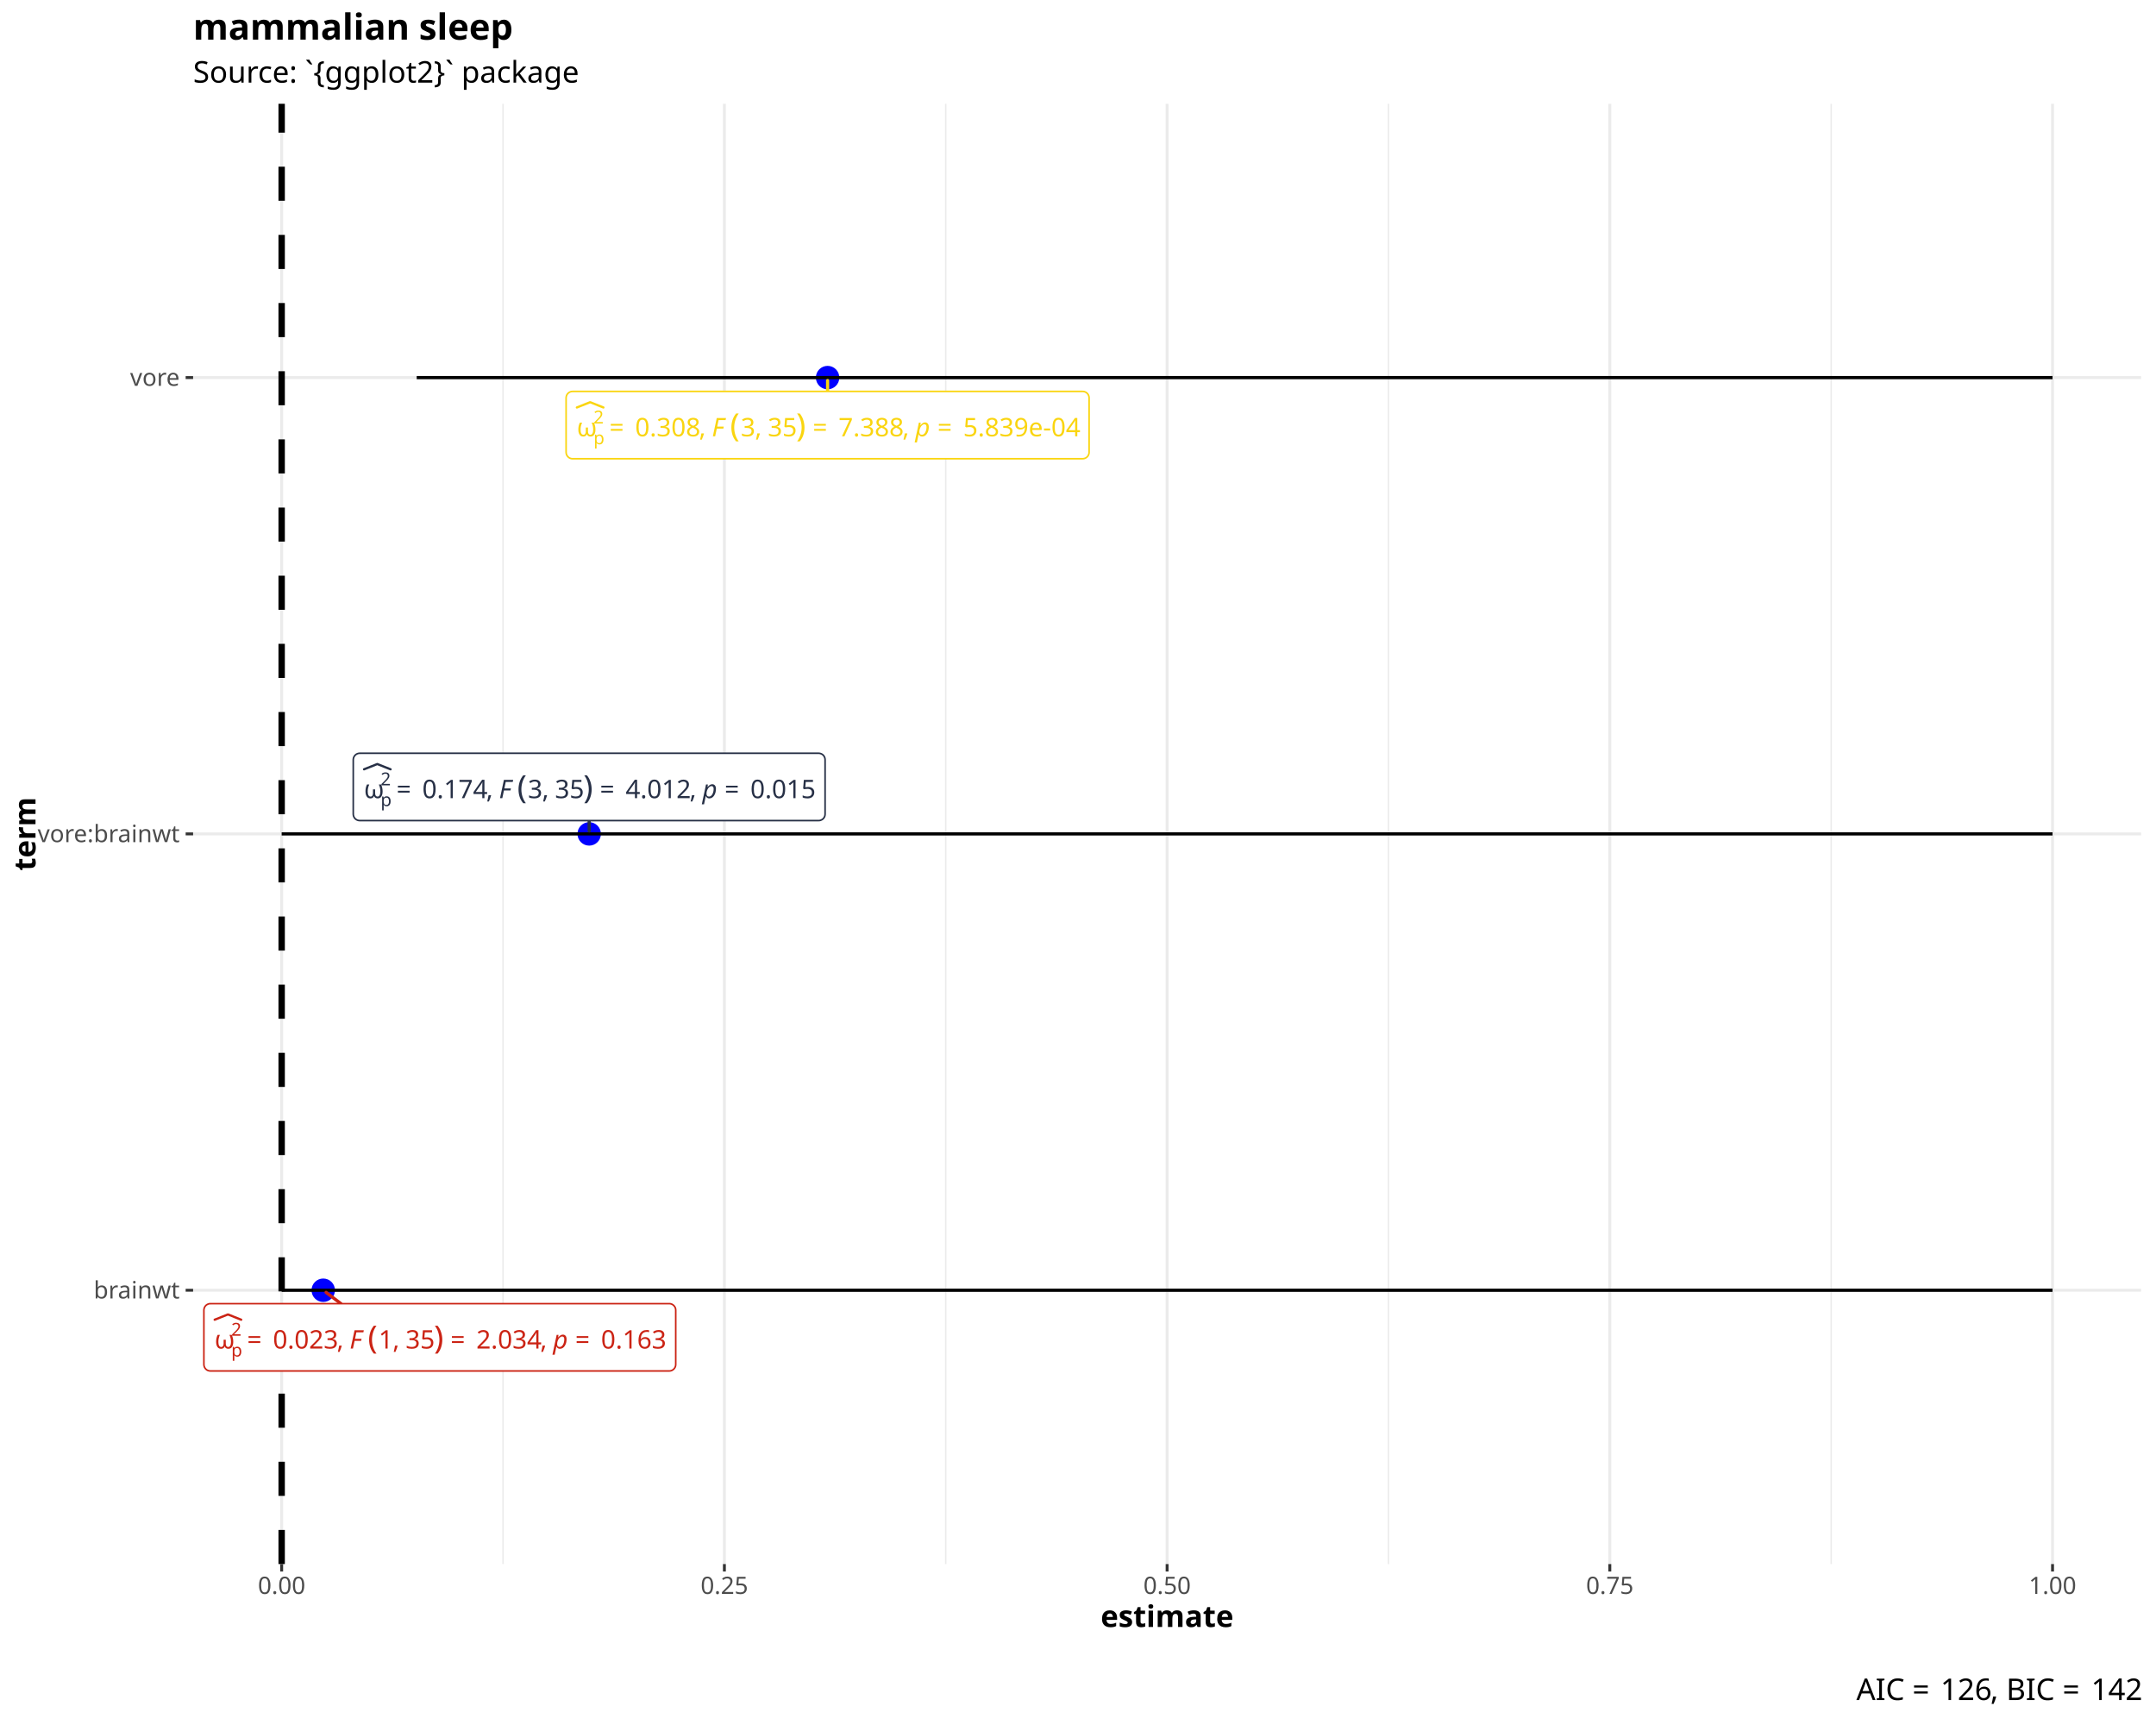
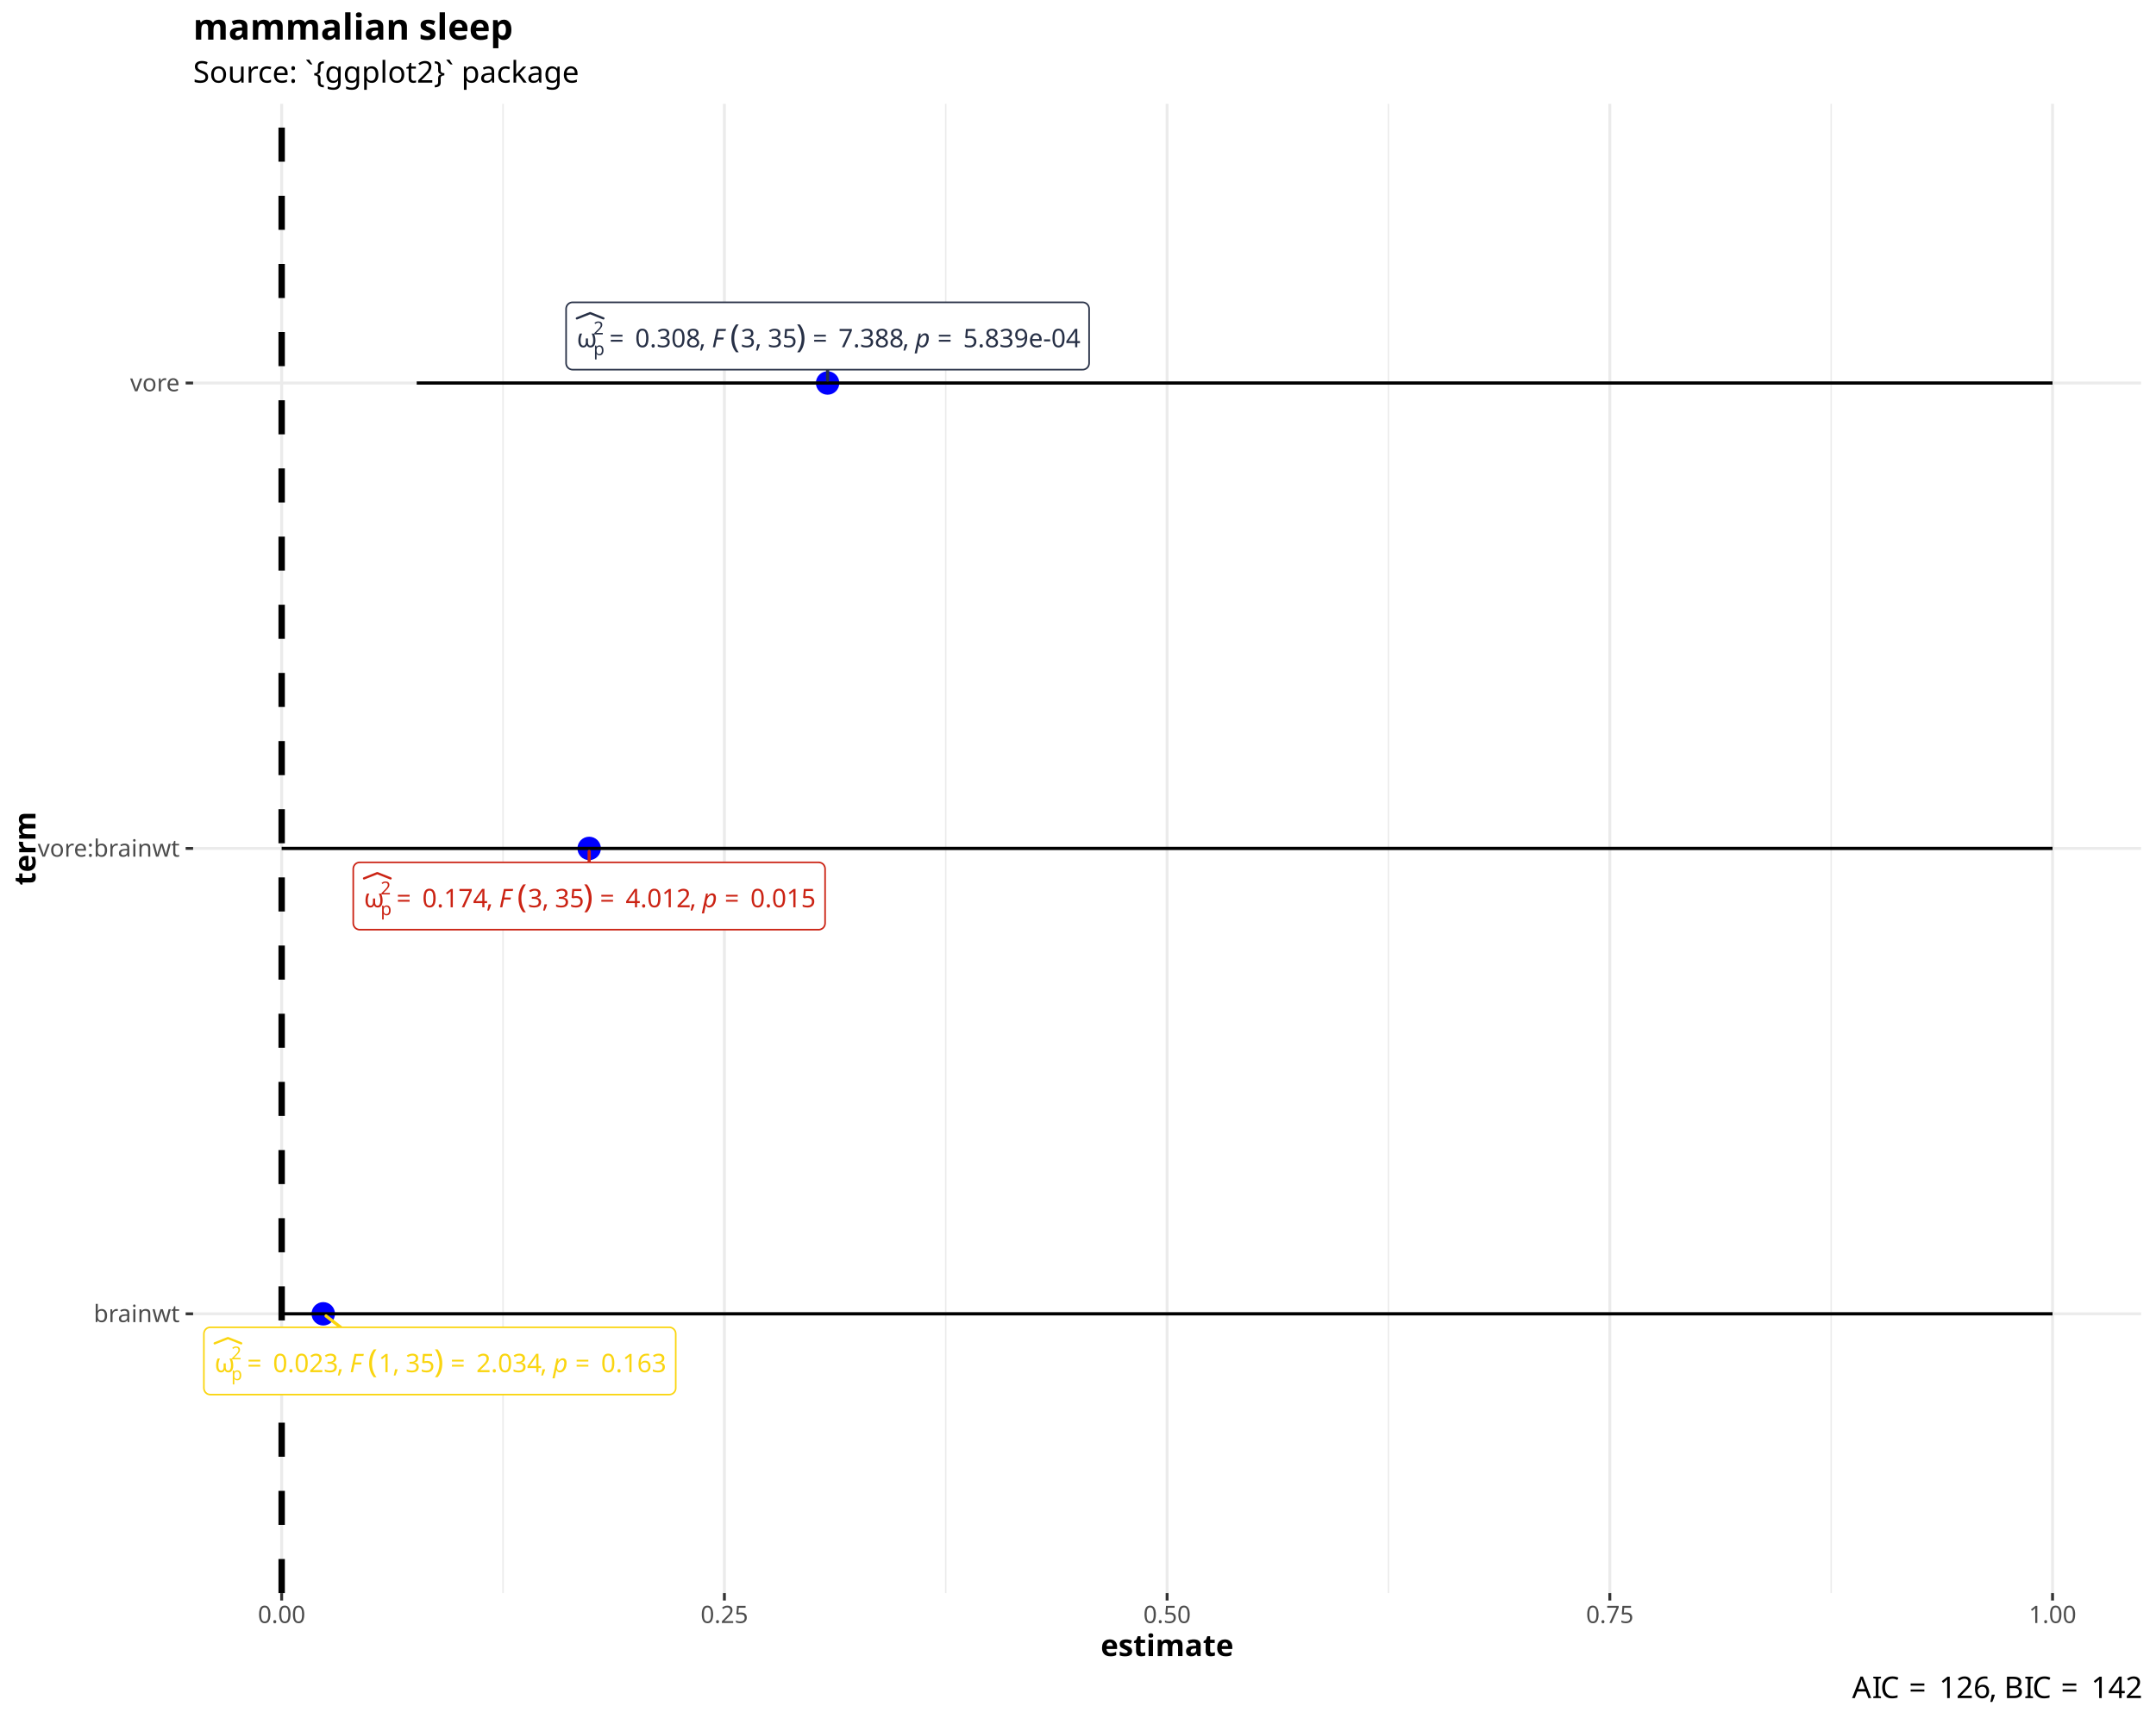
<svg xmlns="http://www.w3.org/2000/svg" class="svglite" data-engine-version="2.0" width="720.00pt" height="576.00pt" viewBox="0 0 720.00 576.00">
  <defs>
    <style type="text/css">
    .svglite line, .svglite polyline, .svglite polygon, .svglite path, .svglite rect, .svglite circle {
      fill: none;
      stroke: #000000;
      stroke-linecap: round;
      stroke-linejoin: round;
      stroke-miterlimit: 10.00;
    }
  </style>
  </defs>
  <rect width="100%" height="100%" style="stroke: none; fill: #FFFFFF;" />
  <defs>
    <clipPath id="cpMC4wMHw3MjAuMDB8MC4wMHw1NzYuMDA=">
      <rect x="0.00" y="0.00" width="720.00" height="576.00" />
    </clipPath>
  </defs>
  <g clip-path="url(#cpMC4wMHw3MjAuMDB8MC4wMHw1NzYuMDA=)">
    <rect x="0.00" y="0.00" width="720.00" height="576.00" style="stroke-width: 0.97; stroke: #FFFFFF; fill: #FFFFFF;" />
  </g>
  <defs>
-     <clipPath id="cpNjQuNDl8NzE1LjAyfDM0LjY1fDUyMi4yNQ==">
-       <rect x="64.49" y="34.65" width="650.53" height="487.60" />
+     <clipPath id="cpNjQuNDl8NzE1LjAyfDM0LjY1fDUzMS45NQ==">
+       <rect x="64.49" y="34.65" width="650.53" height="497.30" />
    </clipPath>
  </defs>
-   <g clip-path="url(#cpNjQuNDl8NzE1LjAyfDM0LjY1fDUyMi4yNQ==)">
-     <rect x="64.49" y="34.65" width="650.53" height="487.60" style="stroke-width: 0.97; stroke: none; fill: #FFFFFF;" />
-     <polyline points="167.99,522.25 167.99,34.65 " style="stroke-width: 0.48; stroke: #EBEBEB; stroke-linecap: butt;" />
-     <polyline points="315.83,522.25 315.83,34.65 " style="stroke-width: 0.48; stroke: #EBEBEB; stroke-linecap: butt;" />
-     <polyline points="463.68,522.25 463.68,34.65 " style="stroke-width: 0.48; stroke: #EBEBEB; stroke-linecap: butt;" />
-     <polyline points="611.53,522.25 611.53,34.65 " style="stroke-width: 0.48; stroke: #EBEBEB; stroke-linecap: butt;" />
-     <polyline points="64.49,430.83 715.02,430.83 " style="stroke-width: 0.97; stroke: #EBEBEB; stroke-linecap: butt;" />
-     <polyline points="64.49,278.45 715.02,278.45 " style="stroke-width: 0.97; stroke: #EBEBEB; stroke-linecap: butt;" />
-     <polyline points="64.49,126.08 715.02,126.08 " style="stroke-width: 0.97; stroke: #EBEBEB; stroke-linecap: butt;" />
-     <polyline points="94.06,522.25 94.06,34.65 " style="stroke-width: 0.97; stroke: #EBEBEB; stroke-linecap: butt;" />
-     <polyline points="241.91,522.25 241.91,34.65 " style="stroke-width: 0.97; stroke: #EBEBEB; stroke-linecap: butt;" />
-     <polyline points="389.76,522.25 389.76,34.65 " style="stroke-width: 0.97; stroke: #EBEBEB; stroke-linecap: butt;" />
-     <polyline points="537.60,522.25 537.60,34.65 " style="stroke-width: 0.97; stroke: #EBEBEB; stroke-linecap: butt;" />
-     <polyline points="685.45,522.25 685.45,34.65 " style="stroke-width: 0.97; stroke: #EBEBEB; stroke-linecap: butt;" />
-     <circle cx="276.38" cy="126.08" r="3.56" style="stroke-width: 0.71; stroke: #0000FF; fill: #0000FF;" />
-     <circle cx="107.95" cy="430.83" r="3.56" style="stroke-width: 0.71; stroke: #0000FF; fill: #0000FF;" />
-     <circle cx="196.76" cy="278.45" r="3.56" style="stroke-width: 0.71; stroke: #0000FF; fill: #0000FF;" />
-     <polyline points="685.45,126.08 685.45,126.08 " style="stroke-width: 1.07; stroke-linecap: butt;" />
-     <polyline points="685.45,126.08 139.16,126.08 " style="stroke-width: 1.07; stroke-linecap: butt;" />
-     <polyline points="139.16,126.08 139.16,126.08 " style="stroke-width: 1.07; stroke-linecap: butt;" />
-     <polyline points="685.45,430.83 685.45,430.83 " style="stroke-width: 1.07; stroke-linecap: butt;" />
-     <polyline points="685.45,430.83 94.06,430.83 " style="stroke-width: 1.07; stroke-linecap: butt;" />
-     <polyline points="94.06,430.83 94.06,430.83 " style="stroke-width: 1.07; stroke-linecap: butt;" />
-     <polyline points="685.45,278.45 685.45,278.45 " style="stroke-width: 1.07; stroke-linecap: butt;" />
-     <polyline points="685.45,278.45 94.06,278.45 " style="stroke-width: 1.07; stroke-linecap: butt;" />
-     <polyline points="94.06,278.45 94.06,278.45 " style="stroke-width: 1.07; stroke-linecap: butt;" />
-     <line x1="94.06" y1="522.25" x2="94.06" y2="34.65" style="stroke-width: 2.13; stroke-dasharray: 11.38,11.38; stroke-linecap: butt;" />
-     <line x1="276.38" y1="130.70" x2="276.38" y2="127.08" style="stroke-width: 1.07; stroke: #FAD510;" />
-     <line x1="113.85" y1="435.31" x2="108.89" y2="431.54" style="stroke-width: 1.07; stroke: #CB2314;" />
-     <line x1="196.76" y1="274.00" x2="196.76" y2="277.45" style="stroke-width: 1.07; stroke: #273046;" />
-     <polygon points="191.21,153.18 361.55,153.18 361.46,153.18 361.81,153.16 362.15,153.09 362.47,152.97 362.77,152.80 363.04,152.58 363.27,152.32 363.46,152.02 363.59,151.70 363.68,151.37 363.71,151.02 363.71,151.02 363.71,132.86 363.71,132.86 363.68,132.51 363.59,132.17 363.46,131.85 363.27,131.56 363.04,131.30 362.77,131.08 362.47,130.91 362.15,130.78 361.81,130.71 361.55,130.70 191.21,130.70 191.48,130.71 191.13,130.70 190.78,130.74 190.45,130.84 190.13,130.99 189.85,131.19 189.60,131.43 189.39,131.70 189.23,132.01 189.12,132.34 189.06,132.68 189.05,132.86 189.05,151.02 189.06,150.85 189.06,151.19 189.12,151.54 189.23,151.87 189.39,152.17 189.60,152.45 189.85,152.69 190.13,152.89 190.45,153.04 190.78,153.14 191.13,153.18 " style="stroke-width: 0.53; stroke: #FAD510; fill: #FFFFFF;" />
-     <text x="192.65" y="145.70" style="font-size: 8.54px; fill: #FAD510; font-family: sans;" textLength="5.53px" lengthAdjust="spacingAndGlyphs">ω</text>
-     <text x="198.19" y="148.34" style="font-size: 5.98px; fill: #FAD510; font-family: sans;" textLength="3.32px" lengthAdjust="spacingAndGlyphs">p</text>
-     <text x="198.19" y="141.41" style="font-size: 5.98px; fill: #FAD510; font-family: sans;" textLength="3.32px" lengthAdjust="spacingAndGlyphs">2</text>
-     <polyline points="192.65,136.06 197.08,134.30 201.51,136.06 " style="stroke-width: 0.75; stroke: #FAD510;" />
-     <text x="203.49" y="145.70" style="font-size: 8.54px; fill: #FAD510; font-family: sans;" textLength="6.63px" lengthAdjust="spacingAndGlyphs">=</text>
-     <text x="212.09" y="145.70" style="font-size: 8.54px; fill: #FAD510; font-family: sans;" textLength="21.36px" lengthAdjust="spacingAndGlyphs">0.308</text>
-     <text x="233.45" y="145.70" style="font-size: 8.54px; fill: #FAD510; font-family: sans;" textLength="2.14px" lengthAdjust="spacingAndGlyphs">,</text>
-     <text x="235.59" y="145.70" style="font-size: 8.54px; fill: #FAD510; font-family: sans;" textLength="2.14px" lengthAdjust="spacingAndGlyphs"> </text>
-     <text x="237.72" y="145.70" style="font-size: 8.54px; font-style: italic; fill: #FAD510; font-family: sans;" textLength="5.21px" lengthAdjust="spacingAndGlyphs">F</text>
-     <text x="243.82" y="145.70" style="font-size: 10.67px; fill: #FAD510; font-family: sans;" textLength="3.55px" lengthAdjust="spacingAndGlyphs">(</text>
-     <text x="247.37" y="145.70" style="font-size: 8.54px; fill: #FAD510; font-family: sans;" textLength="4.75px" lengthAdjust="spacingAndGlyphs">3</text>
-     <text x="252.12" y="145.70" style="font-size: 8.54px; fill: #FAD510; font-family: sans;" textLength="2.14px" lengthAdjust="spacingAndGlyphs">,</text>
-     <text x="254.25" y="145.70" style="font-size: 8.54px; fill: #FAD510; font-family: sans;" textLength="2.14px" lengthAdjust="spacingAndGlyphs"> </text>
-     <text x="256.39" y="145.70" style="font-size: 8.54px; fill: #FAD510; font-family: sans;" textLength="9.50px" lengthAdjust="spacingAndGlyphs">35</text>
-     <text x="265.88" y="145.70" style="font-size: 10.67px; fill: #FAD510; font-family: sans;" textLength="3.55px" lengthAdjust="spacingAndGlyphs">)</text>
-     <text x="271.41" y="145.70" style="font-size: 8.54px; fill: #FAD510; font-family: sans;" textLength="6.63px" lengthAdjust="spacingAndGlyphs">=</text>
-     <text x="280.01" y="145.70" style="font-size: 8.54px; fill: #FAD510; font-family: sans;" textLength="21.36px" lengthAdjust="spacingAndGlyphs">7.388</text>
-     <text x="301.37" y="145.70" style="font-size: 8.54px; fill: #FAD510; font-family: sans;" textLength="2.14px" lengthAdjust="spacingAndGlyphs">,</text>
-     <text x="303.51" y="145.70" style="font-size: 8.54px; fill: #FAD510; font-family: sans;" textLength="2.14px" lengthAdjust="spacingAndGlyphs"> </text>
-     <text x="305.64" y="145.70" style="font-size: 8.54px; font-style: italic; fill: #FAD510; font-family: sans;" textLength="4.75px" lengthAdjust="spacingAndGlyphs">p</text>
-     <text x="313.05" y="145.70" style="font-size: 8.54px; fill: #FAD510; font-family: sans;" textLength="6.63px" lengthAdjust="spacingAndGlyphs">=</text>
-     <text x="321.66" y="145.70" style="font-size: 8.54px; fill: #FAD510; font-family: sans;" textLength="38.45px" lengthAdjust="spacingAndGlyphs">5.839e-04</text>
-     <polygon points="70.25,457.79 223.50,457.79 223.41,457.78 223.76,457.77 224.10,457.70 224.42,457.58 224.72,457.40 224.99,457.18 225.22,456.92 225.41,456.63 225.55,456.31 225.63,455.97 225.66,455.63 225.66,455.63 225.66,437.47 225.66,437.47 225.63,437.12 225.55,436.78 225.41,436.46 225.22,436.17 224.99,435.91 224.72,435.69 224.42,435.51 224.10,435.39 223.76,435.32 223.50,435.31 70.25,435.31 70.51,435.32 70.17,435.31 69.82,435.35 69.49,435.45 69.17,435.60 68.89,435.79 68.64,436.03 68.43,436.31 68.27,436.62 68.16,436.95 68.10,437.29 68.09,437.47 68.09,455.63 68.10,455.45 68.10,455.80 68.16,456.14 68.27,456.47 68.43,456.78 68.64,457.06 68.89,457.30 69.17,457.50 69.49,457.65 69.82,457.74 70.17,457.78 " style="stroke-width: 0.53; stroke: #CB2314; fill: #FFFFFF;" />
-     <text x="71.69" y="450.30" style="font-size: 8.54px; fill: #CB2314; font-family: sans;" textLength="5.53px" lengthAdjust="spacingAndGlyphs">ω</text>
-     <text x="77.22" y="452.95" style="font-size: 5.98px; fill: #CB2314; font-family: sans;" textLength="3.32px" lengthAdjust="spacingAndGlyphs">p</text>
-     <text x="77.22" y="446.02" style="font-size: 5.98px; fill: #CB2314; font-family: sans;" textLength="3.32px" lengthAdjust="spacingAndGlyphs">2</text>
-     <polyline points="71.69,440.67 76.12,438.91 80.55,440.67 " style="stroke-width: 0.75; stroke: #CB2314;" />
-     <text x="82.52" y="450.30" style="font-size: 8.54px; fill: #CB2314; font-family: sans;" textLength="6.63px" lengthAdjust="spacingAndGlyphs">=</text>
-     <text x="91.13" y="450.30" style="font-size: 8.54px; fill: #CB2314; font-family: sans;" textLength="21.36px" lengthAdjust="spacingAndGlyphs">0.023</text>
-     <text x="112.49" y="450.30" style="font-size: 8.54px; fill: #CB2314; font-family: sans;" textLength="2.14px" lengthAdjust="spacingAndGlyphs">,</text>
-     <text x="114.62" y="450.30" style="font-size: 8.54px; fill: #CB2314; font-family: sans;" textLength="2.14px" lengthAdjust="spacingAndGlyphs"> </text>
-     <text x="116.76" y="450.30" style="font-size: 8.54px; font-style: italic; fill: #CB2314; font-family: sans;" textLength="5.21px" lengthAdjust="spacingAndGlyphs">F</text>
-     <text x="122.85" y="450.30" style="font-size: 10.67px; fill: #CB2314; font-family: sans;" textLength="3.55px" lengthAdjust="spacingAndGlyphs">(</text>
-     <text x="126.41" y="450.30" style="font-size: 8.54px; fill: #CB2314; font-family: sans;" textLength="4.75px" lengthAdjust="spacingAndGlyphs">1</text>
-     <text x="131.15" y="450.30" style="font-size: 8.54px; fill: #CB2314; font-family: sans;" textLength="2.14px" lengthAdjust="spacingAndGlyphs">,</text>
-     <text x="133.29" y="450.30" style="font-size: 8.54px; fill: #CB2314; font-family: sans;" textLength="2.14px" lengthAdjust="spacingAndGlyphs"> </text>
-     <text x="135.43" y="450.30" style="font-size: 8.54px; fill: #CB2314; font-family: sans;" textLength="9.50px" lengthAdjust="spacingAndGlyphs">35</text>
-     <text x="144.92" y="450.30" style="font-size: 10.67px; fill: #CB2314; font-family: sans;" textLength="3.55px" lengthAdjust="spacingAndGlyphs">)</text>
-     <text x="150.44" y="450.30" style="font-size: 8.54px; fill: #CB2314; font-family: sans;" textLength="6.63px" lengthAdjust="spacingAndGlyphs">=</text>
-     <text x="159.05" y="450.30" style="font-size: 8.54px; fill: #CB2314; font-family: sans;" textLength="21.36px" lengthAdjust="spacingAndGlyphs">2.034</text>
-     <text x="180.41" y="450.30" style="font-size: 8.54px; fill: #CB2314; font-family: sans;" textLength="2.14px" lengthAdjust="spacingAndGlyphs">,</text>
-     <text x="182.54" y="450.30" style="font-size: 8.54px; fill: #CB2314; font-family: sans;" textLength="2.14px" lengthAdjust="spacingAndGlyphs"> </text>
-     <text x="184.68" y="450.30" style="font-size: 8.54px; font-style: italic; fill: #CB2314; font-family: sans;" textLength="4.75px" lengthAdjust="spacingAndGlyphs">p</text>
-     <text x="192.09" y="450.30" style="font-size: 8.54px; fill: #CB2314; font-family: sans;" textLength="6.63px" lengthAdjust="spacingAndGlyphs">=</text>
-     <text x="200.70" y="450.30" style="font-size: 8.54px; fill: #CB2314; font-family: sans;" textLength="21.36px" lengthAdjust="spacingAndGlyphs">0.163</text>
-     <polygon points="120.13,274.00 273.38,274.00 273.29,274.00 273.64,273.99 273.98,273.92 274.30,273.79 274.61,273.62 274.88,273.40 275.11,273.14 275.29,272.85 275.43,272.53 275.51,272.19 275.54,271.84 275.54,271.84 275.54,253.68 275.54,253.68 275.51,253.34 275.43,253.00 275.29,252.68 275.11,252.38 274.88,252.12 274.61,251.90 274.30,251.73 273.98,251.61 273.64,251.54 273.38,251.52 120.13,251.52 120.39,251.54 120.05,251.52 119.70,251.57 119.37,251.66 119.05,251.81 118.77,252.01 118.52,252.25 118.31,252.53 118.15,252.84 118.04,253.17 117.98,253.51 117.97,253.68 117.97,271.84 117.98,271.67 117.98,272.02 118.04,272.36 118.15,272.69 118.31,273.00 118.52,273.28 118.77,273.52 119.05,273.71 119.37,273.86 119.70,273.96 120.05,274.00 " style="stroke-width: 0.53; stroke: #273046; fill: #FFFFFF;" />
-     <text x="121.57" y="266.52" style="font-size: 8.54px; fill: #273046; font-family: sans;" textLength="5.53px" lengthAdjust="spacingAndGlyphs">ω</text>
-     <text x="127.10" y="269.16" style="font-size: 5.98px; fill: #273046; font-family: sans;" textLength="3.32px" lengthAdjust="spacingAndGlyphs">p</text>
-     <text x="127.10" y="262.23" style="font-size: 5.98px; fill: #273046; font-family: sans;" textLength="3.32px" lengthAdjust="spacingAndGlyphs">2</text>
-     <polyline points="121.57,256.88 126.00,255.12 130.43,256.88 " style="stroke-width: 0.75; stroke: #273046;" />
-     <text x="132.40" y="266.52" style="font-size: 8.54px; fill: #273046; font-family: sans;" textLength="6.63px" lengthAdjust="spacingAndGlyphs">=</text>
-     <text x="141.01" y="266.52" style="font-size: 8.54px; fill: #273046; font-family: sans;" textLength="21.36px" lengthAdjust="spacingAndGlyphs">0.174</text>
-     <text x="162.37" y="266.52" style="font-size: 8.54px; fill: #273046; font-family: sans;" textLength="2.14px" lengthAdjust="spacingAndGlyphs">,</text>
-     <text x="164.50" y="266.52" style="font-size: 8.54px; fill: #273046; font-family: sans;" textLength="2.14px" lengthAdjust="spacingAndGlyphs"> </text>
-     <text x="166.64" y="266.52" style="font-size: 8.54px; font-style: italic; fill: #273046; font-family: sans;" textLength="5.21px" lengthAdjust="spacingAndGlyphs">F</text>
-     <text x="172.74" y="266.52" style="font-size: 10.67px; fill: #273046; font-family: sans;" textLength="3.55px" lengthAdjust="spacingAndGlyphs">(</text>
-     <text x="176.29" y="266.52" style="font-size: 8.54px; fill: #273046; font-family: sans;" textLength="4.75px" lengthAdjust="spacingAndGlyphs">3</text>
-     <text x="181.04" y="266.52" style="font-size: 8.54px; fill: #273046; font-family: sans;" textLength="2.14px" lengthAdjust="spacingAndGlyphs">,</text>
-     <text x="183.17" y="266.52" style="font-size: 8.54px; fill: #273046; font-family: sans;" textLength="2.14px" lengthAdjust="spacingAndGlyphs"> </text>
-     <text x="185.31" y="266.52" style="font-size: 8.54px; fill: #273046; font-family: sans;" textLength="9.50px" lengthAdjust="spacingAndGlyphs">35</text>
-     <text x="194.80" y="266.52" style="font-size: 10.67px; fill: #273046; font-family: sans;" textLength="3.55px" lengthAdjust="spacingAndGlyphs">)</text>
-     <text x="200.33" y="266.52" style="font-size: 8.54px; fill: #273046; font-family: sans;" textLength="6.63px" lengthAdjust="spacingAndGlyphs">=</text>
-     <text x="208.93" y="266.52" style="font-size: 8.54px; fill: #273046; font-family: sans;" textLength="21.36px" lengthAdjust="spacingAndGlyphs">4.012</text>
-     <text x="230.29" y="266.52" style="font-size: 8.54px; fill: #273046; font-family: sans;" textLength="2.14px" lengthAdjust="spacingAndGlyphs">,</text>
-     <text x="232.43" y="266.52" style="font-size: 8.54px; fill: #273046; font-family: sans;" textLength="2.14px" lengthAdjust="spacingAndGlyphs"> </text>
-     <text x="234.56" y="266.52" style="font-size: 8.54px; font-style: italic; fill: #273046; font-family: sans;" textLength="4.75px" lengthAdjust="spacingAndGlyphs">p</text>
-     <text x="241.97" y="266.52" style="font-size: 8.54px; fill: #273046; font-family: sans;" textLength="6.63px" lengthAdjust="spacingAndGlyphs">=</text>
-     <text x="250.58" y="266.52" style="font-size: 8.54px; fill: #273046; font-family: sans;" textLength="21.36px" lengthAdjust="spacingAndGlyphs">0.015</text>
+   <g clip-path="url(#cpNjQuNDl8NzE1LjAyfDM0LjY1fDUzMS45NQ==)">
+     <rect x="64.49" y="34.65" width="650.53" height="497.30" style="stroke-width: 0.97; stroke: none; fill: #FFFFFF;" />
+     <polyline points="167.99,531.95 167.99,34.65 " style="stroke-width: 0.48; stroke: #EBEBEB; stroke-linecap: butt;" />
+     <polyline points="315.83,531.95 315.83,34.65 " style="stroke-width: 0.48; stroke: #EBEBEB; stroke-linecap: butt;" />
+     <polyline points="463.68,531.95 463.68,34.65 " style="stroke-width: 0.48; stroke: #EBEBEB; stroke-linecap: butt;" />
+     <polyline points="611.53,531.95 611.53,34.65 " style="stroke-width: 0.48; stroke: #EBEBEB; stroke-linecap: butt;" />
+     <polyline points="64.49,438.70 715.02,438.70 " style="stroke-width: 0.97; stroke: #EBEBEB; stroke-linecap: butt;" />
+     <polyline points="64.49,283.30 715.02,283.30 " style="stroke-width: 0.97; stroke: #EBEBEB; stroke-linecap: butt;" />
+     <polyline points="64.49,127.89 715.02,127.89 " style="stroke-width: 0.97; stroke: #EBEBEB; stroke-linecap: butt;" />
+     <polyline points="94.06,531.95 94.06,34.65 " style="stroke-width: 0.97; stroke: #EBEBEB; stroke-linecap: butt;" />
+     <polyline points="241.91,531.95 241.91,34.65 " style="stroke-width: 0.97; stroke: #EBEBEB; stroke-linecap: butt;" />
+     <polyline points="389.76,531.95 389.76,34.65 " style="stroke-width: 0.97; stroke: #EBEBEB; stroke-linecap: butt;" />
+     <polyline points="537.60,531.95 537.60,34.65 " style="stroke-width: 0.97; stroke: #EBEBEB; stroke-linecap: butt;" />
+     <polyline points="685.45,531.95 685.45,34.65 " style="stroke-width: 0.97; stroke: #EBEBEB; stroke-linecap: butt;" />
+     <circle cx="107.95" cy="438.70" r="3.56" style="stroke-width: 0.71; stroke: #0000FF; fill: #0000FF;" />
+     <circle cx="196.76" cy="283.30" r="3.56" style="stroke-width: 0.71; stroke: #0000FF; fill: #0000FF;" />
+     <circle cx="276.38" cy="127.89" r="3.56" style="stroke-width: 0.71; stroke: #0000FF; fill: #0000FF;" />
+     <polyline points="685.45,438.70 685.45,438.70 " style="stroke-width: 1.07; stroke-linecap: butt;" />
+     <polyline points="685.45,438.70 94.06,438.70 " style="stroke-width: 1.07; stroke-linecap: butt;" />
+     <polyline points="94.06,438.70 94.06,438.70 " style="stroke-width: 1.07; stroke-linecap: butt;" />
+     <polyline points="685.45,283.30 685.45,283.30 " style="stroke-width: 1.07; stroke-linecap: butt;" />
+     <polyline points="685.45,283.30 94.06,283.30 " style="stroke-width: 1.07; stroke-linecap: butt;" />
+     <polyline points="94.06,283.30 94.06,283.30 " style="stroke-width: 1.07; stroke-linecap: butt;" />
+     <polyline points="685.45,127.89 685.45,127.89 " style="stroke-width: 1.07; stroke-linecap: butt;" />
+     <polyline points="685.45,127.89 139.16,127.89 " style="stroke-width: 1.07; stroke-linecap: butt;" />
+     <polyline points="139.16,127.89 139.16,127.89 " style="stroke-width: 1.07; stroke-linecap: butt;" />
+     <line x1="94.06" y1="531.95" x2="94.06" y2="34.65" style="stroke-width: 2.13; stroke-dasharray: 11.38,11.38; stroke-linecap: butt;" />
+     <line x1="113.76" y1="443.20" x2="108.88" y2="439.42" style="stroke-width: 1.07; stroke: #FAD510;" />
+     <line x1="196.76" y1="287.95" x2="196.76" y2="284.31" style="stroke-width: 1.07; stroke: #CB2314;" />
+     <line x1="276.38" y1="123.43" x2="276.38" y2="126.88" style="stroke-width: 1.07; stroke: #273046;" />
+     <polygon points="70.25,465.68 223.50,465.68 223.41,465.67 223.76,465.66 224.10,465.59 224.42,465.47 224.72,465.29 224.99,465.07 225.22,464.81 225.41,464.52 225.55,464.20 225.63,463.86 225.66,463.52 225.66,463.52 225.66,445.36 225.66,445.36 225.63,445.01 225.55,444.67 225.41,444.35 225.22,444.06 224.99,443.80 224.72,443.58 224.42,443.40 224.10,443.28 223.76,443.21 223.50,443.20 70.25,443.20 70.51,443.21 70.17,443.20 69.82,443.24 69.49,443.34 69.17,443.48 68.89,443.68 68.64,443.92 68.43,444.20 68.27,444.51 68.16,444.84 68.10,445.18 68.09,445.36 68.09,463.52 68.10,463.34 68.10,463.69 68.16,464.03 68.27,464.36 68.43,464.67 68.64,464.95 68.89,465.19 69.17,465.39 69.49,465.54 69.82,465.63 70.17,465.67 " style="stroke-width: 0.53; stroke: #FAD510; fill: #FFFFFF;" />
+     <text x="71.69" y="458.19" style="font-size: 8.54px; fill: #FAD510; font-family: sans;" textLength="5.53px" lengthAdjust="spacingAndGlyphs">ω</text>
+     <text x="77.22" y="460.84" style="font-size: 5.98px; fill: #FAD510; font-family: sans;" textLength="3.32px" lengthAdjust="spacingAndGlyphs">p</text>
+     <text x="77.22" y="453.91" style="font-size: 5.98px; fill: #FAD510; font-family: sans;" textLength="3.32px" lengthAdjust="spacingAndGlyphs">2</text>
+     <polyline points="71.69,448.56 76.12,446.80 80.55,448.56 " style="stroke-width: 0.75; stroke: #FAD510;" />
+     <text x="82.52" y="458.19" style="font-size: 8.54px; fill: #FAD510; font-family: sans;" textLength="6.63px" lengthAdjust="spacingAndGlyphs">=</text>
+     <text x="91.13" y="458.19" style="font-size: 8.54px; fill: #FAD510; font-family: sans;" textLength="21.36px" lengthAdjust="spacingAndGlyphs">0.023</text>
+     <text x="112.49" y="458.19" style="font-size: 8.54px; fill: #FAD510; font-family: sans;" textLength="2.14px" lengthAdjust="spacingAndGlyphs">,</text>
+     <text x="114.62" y="458.19" style="font-size: 8.54px; fill: #FAD510; font-family: sans;" textLength="2.14px" lengthAdjust="spacingAndGlyphs"> </text>
+     <text x="116.76" y="458.19" style="font-size: 8.54px; font-style: italic; fill: #FAD510; font-family: sans;" textLength="5.21px" lengthAdjust="spacingAndGlyphs">F</text>
+     <text x="122.85" y="458.19" style="font-size: 10.67px; fill: #FAD510; font-family: sans;" textLength="3.55px" lengthAdjust="spacingAndGlyphs">(</text>
+     <text x="126.41" y="458.19" style="font-size: 8.54px; fill: #FAD510; font-family: sans;" textLength="4.75px" lengthAdjust="spacingAndGlyphs">1</text>
+     <text x="131.15" y="458.19" style="font-size: 8.54px; fill: #FAD510; font-family: sans;" textLength="2.14px" lengthAdjust="spacingAndGlyphs">,</text>
+     <text x="133.29" y="458.19" style="font-size: 8.54px; fill: #FAD510; font-family: sans;" textLength="2.14px" lengthAdjust="spacingAndGlyphs"> </text>
+     <text x="135.43" y="458.19" style="font-size: 8.54px; fill: #FAD510; font-family: sans;" textLength="9.50px" lengthAdjust="spacingAndGlyphs">35</text>
+     <text x="144.92" y="458.19" style="font-size: 10.67px; fill: #FAD510; font-family: sans;" textLength="3.55px" lengthAdjust="spacingAndGlyphs">)</text>
+     <text x="150.44" y="458.19" style="font-size: 8.54px; fill: #FAD510; font-family: sans;" textLength="6.63px" lengthAdjust="spacingAndGlyphs">=</text>
+     <text x="159.05" y="458.19" style="font-size: 8.54px; fill: #FAD510; font-family: sans;" textLength="21.36px" lengthAdjust="spacingAndGlyphs">2.034</text>
+     <text x="180.41" y="458.19" style="font-size: 8.54px; fill: #FAD510; font-family: sans;" textLength="2.14px" lengthAdjust="spacingAndGlyphs">,</text>
+     <text x="182.54" y="458.19" style="font-size: 8.54px; fill: #FAD510; font-family: sans;" textLength="2.14px" lengthAdjust="spacingAndGlyphs"> </text>
+     <text x="184.68" y="458.19" style="font-size: 8.54px; font-style: italic; fill: #FAD510; font-family: sans;" textLength="4.75px" lengthAdjust="spacingAndGlyphs">p</text>
+     <text x="192.09" y="458.19" style="font-size: 8.54px; fill: #FAD510; font-family: sans;" textLength="6.63px" lengthAdjust="spacingAndGlyphs">=</text>
+     <text x="200.70" y="458.19" style="font-size: 8.54px; fill: #FAD510; font-family: sans;" textLength="21.36px" lengthAdjust="spacingAndGlyphs">0.163</text>
+     <polygon points="120.13,310.43 273.38,310.43 273.29,310.43 273.64,310.42 273.98,310.35 274.30,310.22 274.61,310.05 274.88,309.83 275.11,309.57 275.29,309.28 275.43,308.96 275.51,308.62 275.54,308.27 275.54,308.27 275.54,290.11 275.54,290.11 275.51,289.77 275.43,289.43 275.29,289.11 275.11,288.81 274.88,288.55 274.61,288.33 274.30,288.16 273.98,288.04 273.64,287.97 273.38,287.95 120.13,287.95 120.39,287.97 120.05,287.95 119.70,288.00 119.37,288.09 119.05,288.24 118.77,288.44 118.52,288.68 118.31,288.96 118.15,289.27 118.04,289.60 117.98,289.94 117.97,290.11 117.97,308.27 117.98,308.10 117.98,308.45 118.04,308.79 118.15,309.12 118.31,309.43 118.52,309.71 118.77,309.95 119.05,310.14 119.37,310.29 119.70,310.39 120.05,310.43 " style="stroke-width: 0.53; stroke: #CB2314; fill: #FFFFFF;" />
+     <text x="121.57" y="302.95" style="font-size: 8.54px; fill: #CB2314; font-family: sans;" textLength="5.53px" lengthAdjust="spacingAndGlyphs">ω</text>
+     <text x="127.10" y="305.59" style="font-size: 5.98px; fill: #CB2314; font-family: sans;" textLength="3.32px" lengthAdjust="spacingAndGlyphs">p</text>
+     <text x="127.10" y="298.66" style="font-size: 5.98px; fill: #CB2314; font-family: sans;" textLength="3.32px" lengthAdjust="spacingAndGlyphs">2</text>
+     <polyline points="121.57,293.31 126.00,291.55 130.43,293.31 " style="stroke-width: 0.75; stroke: #CB2314;" />
+     <text x="132.40" y="302.95" style="font-size: 8.54px; fill: #CB2314; font-family: sans;" textLength="6.63px" lengthAdjust="spacingAndGlyphs">=</text>
+     <text x="141.01" y="302.95" style="font-size: 8.54px; fill: #CB2314; font-family: sans;" textLength="21.36px" lengthAdjust="spacingAndGlyphs">0.174</text>
+     <text x="162.37" y="302.95" style="font-size: 8.54px; fill: #CB2314; font-family: sans;" textLength="2.14px" lengthAdjust="spacingAndGlyphs">,</text>
+     <text x="164.50" y="302.95" style="font-size: 8.54px; fill: #CB2314; font-family: sans;" textLength="2.14px" lengthAdjust="spacingAndGlyphs"> </text>
+     <text x="166.64" y="302.95" style="font-size: 8.54px; font-style: italic; fill: #CB2314; font-family: sans;" textLength="5.21px" lengthAdjust="spacingAndGlyphs">F</text>
+     <text x="172.74" y="302.95" style="font-size: 10.67px; fill: #CB2314; font-family: sans;" textLength="3.55px" lengthAdjust="spacingAndGlyphs">(</text>
+     <text x="176.29" y="302.95" style="font-size: 8.54px; fill: #CB2314; font-family: sans;" textLength="4.75px" lengthAdjust="spacingAndGlyphs">3</text>
+     <text x="181.04" y="302.95" style="font-size: 8.54px; fill: #CB2314; font-family: sans;" textLength="2.14px" lengthAdjust="spacingAndGlyphs">,</text>
+     <text x="183.17" y="302.95" style="font-size: 8.54px; fill: #CB2314; font-family: sans;" textLength="2.14px" lengthAdjust="spacingAndGlyphs"> </text>
+     <text x="185.31" y="302.95" style="font-size: 8.54px; fill: #CB2314; font-family: sans;" textLength="9.50px" lengthAdjust="spacingAndGlyphs">35</text>
+     <text x="194.80" y="302.95" style="font-size: 10.67px; fill: #CB2314; font-family: sans;" textLength="3.55px" lengthAdjust="spacingAndGlyphs">)</text>
+     <text x="200.33" y="302.95" style="font-size: 8.54px; fill: #CB2314; font-family: sans;" textLength="6.63px" lengthAdjust="spacingAndGlyphs">=</text>
+     <text x="208.93" y="302.95" style="font-size: 8.54px; fill: #CB2314; font-family: sans;" textLength="21.36px" lengthAdjust="spacingAndGlyphs">4.012</text>
+     <text x="230.29" y="302.95" style="font-size: 8.54px; fill: #CB2314; font-family: sans;" textLength="2.14px" lengthAdjust="spacingAndGlyphs">,</text>
+     <text x="232.43" y="302.95" style="font-size: 8.54px; fill: #CB2314; font-family: sans;" textLength="2.14px" lengthAdjust="spacingAndGlyphs"> </text>
+     <text x="234.56" y="302.95" style="font-size: 8.54px; font-style: italic; fill: #CB2314; font-family: sans;" textLength="4.75px" lengthAdjust="spacingAndGlyphs">p</text>
+     <text x="241.97" y="302.95" style="font-size: 8.54px; fill: #CB2314; font-family: sans;" textLength="6.63px" lengthAdjust="spacingAndGlyphs">=</text>
+     <text x="250.58" y="302.95" style="font-size: 8.54px; fill: #CB2314; font-family: sans;" textLength="21.36px" lengthAdjust="spacingAndGlyphs">0.015</text>
+     <polygon points="191.21,123.43 361.55,123.43 361.46,123.43 361.81,123.42 362.15,123.35 362.47,123.22 362.77,123.05 363.04,122.83 363.27,122.57 363.46,122.28 363.59,121.96 363.68,121.62 363.71,121.27 363.71,121.27 363.71,103.11 363.71,103.11 363.68,102.76 363.59,102.43 363.46,102.11 363.27,101.81 363.04,101.55 362.77,101.33 362.47,101.16 362.15,101.04 361.81,100.97 361.55,100.95 191.21,100.95 191.48,100.97 191.13,100.95 190.78,100.99 190.45,101.09 190.13,101.24 189.85,101.44 189.60,101.68 189.39,101.96 189.23,102.26 189.12,102.59 189.06,102.94 189.05,103.11 189.05,121.27 189.06,121.10 189.06,121.45 189.12,121.79 189.23,122.12 189.39,122.43 189.60,122.70 189.85,122.94 190.13,123.14 190.45,123.29 190.78,123.39 191.13,123.43 " style="stroke-width: 0.53; stroke: #273046; fill: #FFFFFF;" />
+     <text x="192.65" y="115.95" style="font-size: 8.54px; fill: #273046; font-family: sans;" textLength="5.53px" lengthAdjust="spacingAndGlyphs">ω</text>
+     <text x="198.19" y="118.59" style="font-size: 5.98px; fill: #273046; font-family: sans;" textLength="3.32px" lengthAdjust="spacingAndGlyphs">p</text>
+     <text x="198.19" y="111.66" style="font-size: 5.98px; fill: #273046; font-family: sans;" textLength="3.32px" lengthAdjust="spacingAndGlyphs">2</text>
+     <polyline points="192.65,106.31 197.08,104.55 201.51,106.31 " style="stroke-width: 0.75; stroke: #273046;" />
+     <text x="203.49" y="115.95" style="font-size: 8.54px; fill: #273046; font-family: sans;" textLength="6.63px" lengthAdjust="spacingAndGlyphs">=</text>
+     <text x="212.09" y="115.95" style="font-size: 8.54px; fill: #273046; font-family: sans;" textLength="21.36px" lengthAdjust="spacingAndGlyphs">0.308</text>
+     <text x="233.45" y="115.95" style="font-size: 8.54px; fill: #273046; font-family: sans;" textLength="2.14px" lengthAdjust="spacingAndGlyphs">,</text>
+     <text x="235.59" y="115.95" style="font-size: 8.54px; fill: #273046; font-family: sans;" textLength="2.14px" lengthAdjust="spacingAndGlyphs"> </text>
+     <text x="237.72" y="115.95" style="font-size: 8.54px; font-style: italic; fill: #273046; font-family: sans;" textLength="5.21px" lengthAdjust="spacingAndGlyphs">F</text>
+     <text x="243.82" y="115.95" style="font-size: 10.67px; fill: #273046; font-family: sans;" textLength="3.55px" lengthAdjust="spacingAndGlyphs">(</text>
+     <text x="247.37" y="115.95" style="font-size: 8.54px; fill: #273046; font-family: sans;" textLength="4.75px" lengthAdjust="spacingAndGlyphs">3</text>
+     <text x="252.12" y="115.95" style="font-size: 8.54px; fill: #273046; font-family: sans;" textLength="2.14px" lengthAdjust="spacingAndGlyphs">,</text>
+     <text x="254.25" y="115.95" style="font-size: 8.54px; fill: #273046; font-family: sans;" textLength="2.14px" lengthAdjust="spacingAndGlyphs"> </text>
+     <text x="256.39" y="115.95" style="font-size: 8.54px; fill: #273046; font-family: sans;" textLength="9.50px" lengthAdjust="spacingAndGlyphs">35</text>
+     <text x="265.88" y="115.95" style="font-size: 10.67px; fill: #273046; font-family: sans;" textLength="3.55px" lengthAdjust="spacingAndGlyphs">)</text>
+     <text x="271.41" y="115.95" style="font-size: 8.54px; fill: #273046; font-family: sans;" textLength="6.63px" lengthAdjust="spacingAndGlyphs">=</text>
+     <text x="280.01" y="115.95" style="font-size: 8.54px; fill: #273046; font-family: sans;" textLength="21.36px" lengthAdjust="spacingAndGlyphs">7.388</text>
+     <text x="301.37" y="115.95" style="font-size: 8.54px; fill: #273046; font-family: sans;" textLength="2.14px" lengthAdjust="spacingAndGlyphs">,</text>
+     <text x="303.51" y="115.95" style="font-size: 8.54px; fill: #273046; font-family: sans;" textLength="2.14px" lengthAdjust="spacingAndGlyphs"> </text>
+     <text x="305.64" y="115.95" style="font-size: 8.54px; font-style: italic; fill: #273046; font-family: sans;" textLength="4.75px" lengthAdjust="spacingAndGlyphs">p</text>
+     <text x="313.05" y="115.95" style="font-size: 8.54px; fill: #273046; font-family: sans;" textLength="6.63px" lengthAdjust="spacingAndGlyphs">=</text>
+     <text x="321.66" y="115.95" style="font-size: 8.54px; fill: #273046; font-family: sans;" textLength="38.45px" lengthAdjust="spacingAndGlyphs">5.839e-04</text>
  </g>
  <g clip-path="url(#cpMC4wMHw3MjAuMDB8MC4wMHw1NzYuMDA=)">
-     <text x="60.01" y="433.58" text-anchor="end" style="font-size: 8.00px; fill: #4D4D4D; font-family: sans;" textLength="25.79px" lengthAdjust="spacingAndGlyphs">brainwt</text>
-     <text x="60.01" y="281.20" text-anchor="end" style="font-size: 8.00px; fill: #4D4D4D; font-family: sans;" textLength="43.58px" lengthAdjust="spacingAndGlyphs">vore:brainwt</text>
-     <text x="60.01" y="128.83" text-anchor="end" style="font-size: 8.00px; fill: #4D4D4D; font-family: sans;" textLength="15.57px" lengthAdjust="spacingAndGlyphs">vore</text>
-     <polyline points="62.00,430.83 64.49,430.83 " style="stroke-width: 0.97; stroke: #333333; stroke-linecap: butt;" />
-     <polyline points="62.00,278.45 64.49,278.45 " style="stroke-width: 0.97; stroke: #333333; stroke-linecap: butt;" />
-     <polyline points="62.00,126.08 64.49,126.08 " style="stroke-width: 0.97; stroke: #333333; stroke-linecap: butt;" />
-     <polyline points="94.06,524.74 94.06,522.25 " style="stroke-width: 0.97; stroke: #333333; stroke-linecap: butt;" />
-     <polyline points="241.91,524.74 241.91,522.25 " style="stroke-width: 0.97; stroke: #333333; stroke-linecap: butt;" />
-     <polyline points="389.76,524.74 389.76,522.25 " style="stroke-width: 0.97; stroke: #333333; stroke-linecap: butt;" />
-     <polyline points="537.60,524.74 537.60,522.25 " style="stroke-width: 0.97; stroke: #333333; stroke-linecap: butt;" />
-     <polyline points="685.45,524.74 685.45,522.25 " style="stroke-width: 0.97; stroke: #333333; stroke-linecap: butt;" />
-     <text x="94.06" y="532.24" text-anchor="middle" style="font-size: 8.00px; fill: #4D4D4D; font-family: sans;" textLength="15.57px" lengthAdjust="spacingAndGlyphs">0.00</text>
-     <text x="241.91" y="532.24" text-anchor="middle" style="font-size: 8.00px; fill: #4D4D4D; font-family: sans;" textLength="15.57px" lengthAdjust="spacingAndGlyphs">0.25</text>
-     <text x="389.76" y="532.24" text-anchor="middle" style="font-size: 8.00px; fill: #4D4D4D; font-family: sans;" textLength="15.57px" lengthAdjust="spacingAndGlyphs">0.50</text>
-     <text x="537.60" y="532.24" text-anchor="middle" style="font-size: 8.00px; fill: #4D4D4D; font-family: sans;" textLength="15.57px" lengthAdjust="spacingAndGlyphs">0.75</text>
-     <text x="685.45" y="532.24" text-anchor="middle" style="font-size: 8.00px; fill: #4D4D4D; font-family: sans;" textLength="15.57px" lengthAdjust="spacingAndGlyphs">1.00</text>
-     <text x="389.76" y="543.27" text-anchor="middle" style="font-size: 10.00px; font-weight: bold; font-family: sans;" textLength="37.80px" lengthAdjust="spacingAndGlyphs">estimate</text>
-     <text transform="translate(11.86,278.45) rotate(-90)" text-anchor="middle" style="font-size: 10.00px; font-weight: bold; font-family: sans;" textLength="20.00px" lengthAdjust="spacingAndGlyphs">term</text>
+     <text x="60.01" y="441.46" text-anchor="end" style="font-size: 8.00px; fill: #4D4D4D; font-family: sans;" textLength="25.79px" lengthAdjust="spacingAndGlyphs">brainwt</text>
+     <text x="60.01" y="286.05" text-anchor="end" style="font-size: 8.00px; fill: #4D4D4D; font-family: sans;" textLength="43.58px" lengthAdjust="spacingAndGlyphs">vore:brainwt</text>
+     <text x="60.01" y="130.65" text-anchor="end" style="font-size: 8.00px; fill: #4D4D4D; font-family: sans;" textLength="15.57px" lengthAdjust="spacingAndGlyphs">vore</text>
+     <polyline points="62.00,438.70 64.49,438.70 " style="stroke-width: 0.97; stroke: #333333; stroke-linecap: butt;" />
+     <polyline points="62.00,283.30 64.49,283.30 " style="stroke-width: 0.97; stroke: #333333; stroke-linecap: butt;" />
+     <polyline points="62.00,127.89 64.49,127.89 " style="stroke-width: 0.97; stroke: #333333; stroke-linecap: butt;" />
+     <polyline points="94.06,534.44 94.06,531.95 " style="stroke-width: 0.97; stroke: #333333; stroke-linecap: butt;" />
+     <polyline points="241.91,534.44 241.91,531.95 " style="stroke-width: 0.97; stroke: #333333; stroke-linecap: butt;" />
+     <polyline points="389.76,534.44 389.76,531.95 " style="stroke-width: 0.97; stroke: #333333; stroke-linecap: butt;" />
+     <polyline points="537.60,534.44 537.60,531.95 " style="stroke-width: 0.97; stroke: #333333; stroke-linecap: butt;" />
+     <polyline points="685.45,534.44 685.45,531.95 " style="stroke-width: 0.97; stroke: #333333; stroke-linecap: butt;" />
+     <text x="94.06" y="541.94" text-anchor="middle" style="font-size: 8.00px; fill: #4D4D4D; font-family: sans;" textLength="15.57px" lengthAdjust="spacingAndGlyphs">0.00</text>
+     <text x="241.91" y="541.94" text-anchor="middle" style="font-size: 8.00px; fill: #4D4D4D; font-family: sans;" textLength="15.57px" lengthAdjust="spacingAndGlyphs">0.25</text>
+     <text x="389.76" y="541.94" text-anchor="middle" style="font-size: 8.00px; fill: #4D4D4D; font-family: sans;" textLength="15.57px" lengthAdjust="spacingAndGlyphs">0.50</text>
+     <text x="537.60" y="541.94" text-anchor="middle" style="font-size: 8.00px; fill: #4D4D4D; font-family: sans;" textLength="15.57px" lengthAdjust="spacingAndGlyphs">0.75</text>
+     <text x="685.45" y="541.94" text-anchor="middle" style="font-size: 8.00px; fill: #4D4D4D; font-family: sans;" textLength="15.57px" lengthAdjust="spacingAndGlyphs">1.00</text>
+     <text x="389.76" y="552.97" text-anchor="middle" style="font-size: 10.00px; font-weight: bold; font-family: sans;" textLength="37.80px" lengthAdjust="spacingAndGlyphs">estimate</text>
+     <text transform="translate(11.86,283.30) rotate(-90)" text-anchor="middle" style="font-size: 10.00px; font-weight: bold; font-family: sans;" textLength="20.00px" lengthAdjust="spacingAndGlyphs">term</text>
    <text x="64.49" y="27.59" style="font-size: 10.00px; font-family: sans;" textLength="124.00px" lengthAdjust="spacingAndGlyphs">Source: `{ggplot2}` package</text>
    <text x="64.49" y="13.24" style="font-size: 12.00px; font-weight: bold; font-family: sans;" textLength="94.05px" lengthAdjust="spacingAndGlyphs">mammalian sleep</text>
-     <text x="619.94" y="567.66" style="font-size: 10.00px; font-family: sans;" textLength="28.07px" lengthAdjust="spacingAndGlyphs">AIC = </text>
-     <text x="648.02" y="567.66" style="font-size: 10.00px; font-family: sans;" textLength="16.69px" lengthAdjust="spacingAndGlyphs">126</text>
-     <text x="664.70" y="567.66" style="font-size: 10.00px; font-family: sans;" textLength="33.63px" lengthAdjust="spacingAndGlyphs">, BIC = </text>
-     <text x="698.33" y="567.66" style="font-size: 10.00px; font-family: sans;" textLength="16.69px" lengthAdjust="spacingAndGlyphs">142</text>
+     <text x="618.51" y="567.01" style="font-size: 10.00px; font-family: sans;" textLength="6.67px" lengthAdjust="spacingAndGlyphs">A</text>
+     <text x="625.18" y="567.01" style="font-size: 10.00px; font-family: sans;" textLength="2.78px" lengthAdjust="spacingAndGlyphs">I</text>
+     <text x="627.96" y="567.01" style="font-size: 10.00px; font-family: sans;" textLength="7.22px" lengthAdjust="spacingAndGlyphs">C</text>
+     <text x="637.50" y="567.01" style="font-size: 10.00px; font-family: sans;" textLength="7.76px" lengthAdjust="spacingAndGlyphs">=</text>
+     <text x="647.57" y="567.01" style="font-size: 10.00px; font-family: sans;" textLength="16.69px" lengthAdjust="spacingAndGlyphs">126</text>
+     <text x="664.26" y="567.01" style="font-size: 10.00px; font-family: sans;" textLength="2.50px" lengthAdjust="spacingAndGlyphs">,</text>
+     <text x="666.76" y="567.01" style="font-size: 10.00px; font-family: sans;" textLength="2.50px" lengthAdjust="spacingAndGlyphs"> </text>
+     <text x="669.26" y="567.01" style="font-size: 10.00px; font-family: sans;" textLength="6.67px" lengthAdjust="spacingAndGlyphs">B</text>
+     <text x="675.94" y="567.01" style="font-size: 10.00px; font-family: sans;" textLength="2.78px" lengthAdjust="spacingAndGlyphs">I</text>
+     <text x="678.71" y="567.01" style="font-size: 10.00px; font-family: sans;" textLength="7.22px" lengthAdjust="spacingAndGlyphs">C</text>
+     <text x="688.25" y="567.01" style="font-size: 10.00px; font-family: sans;" textLength="7.76px" lengthAdjust="spacingAndGlyphs">=</text>
+     <text x="698.33" y="567.01" style="font-size: 10.00px; font-family: sans;" textLength="16.69px" lengthAdjust="spacingAndGlyphs">142</text>
  </g>
</svg>
